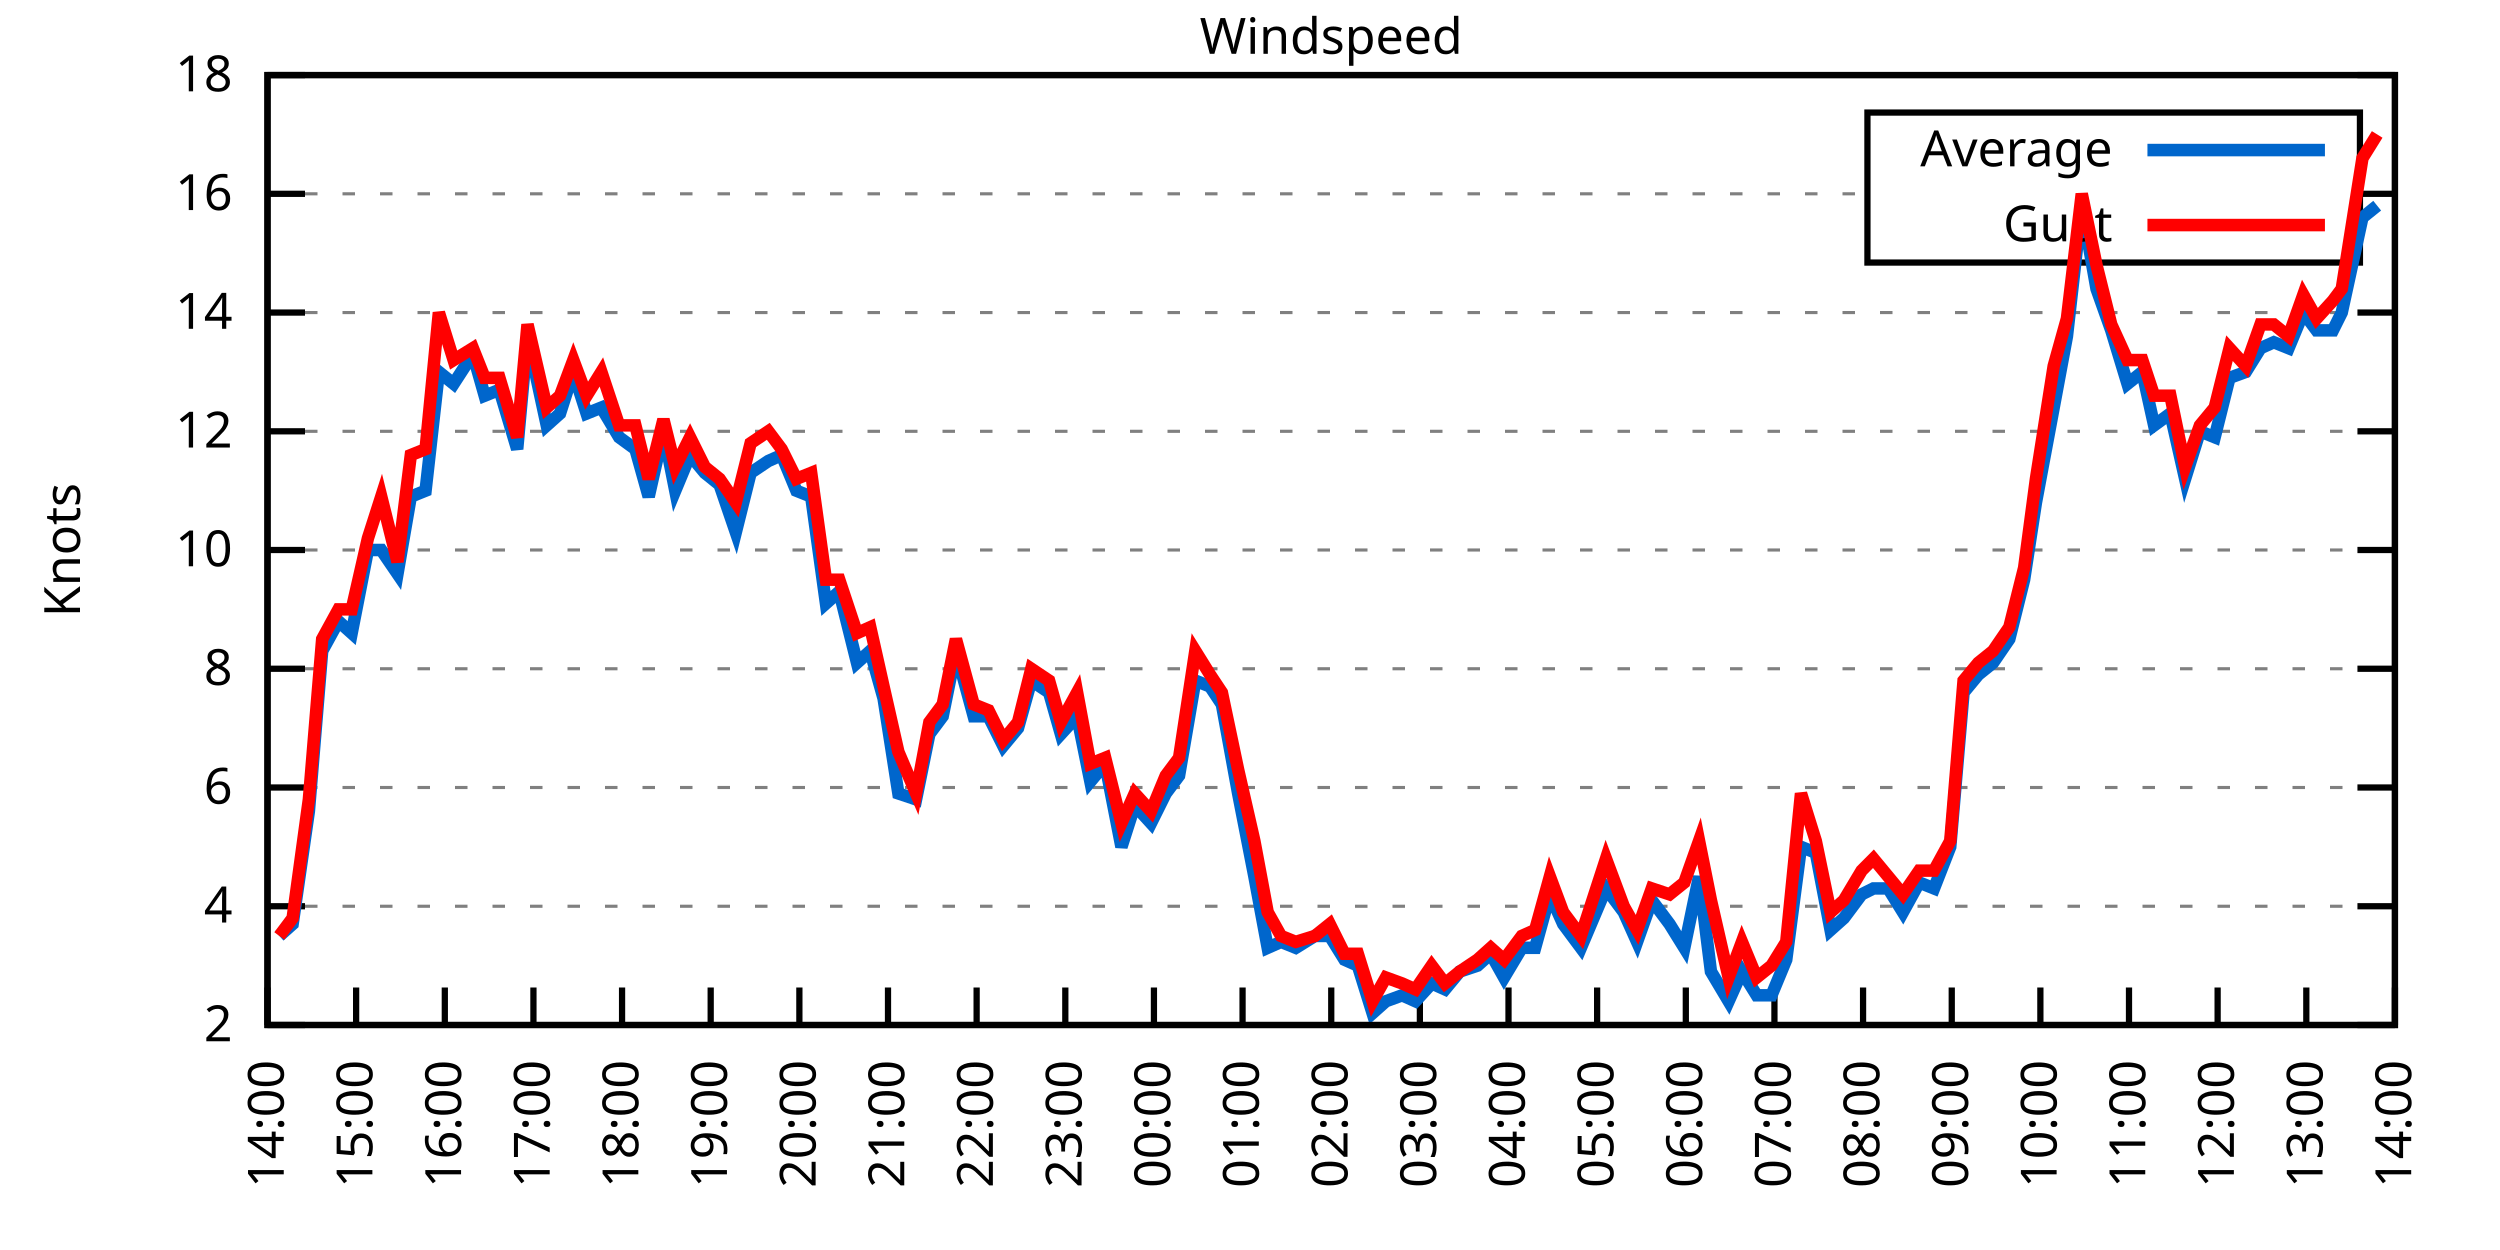
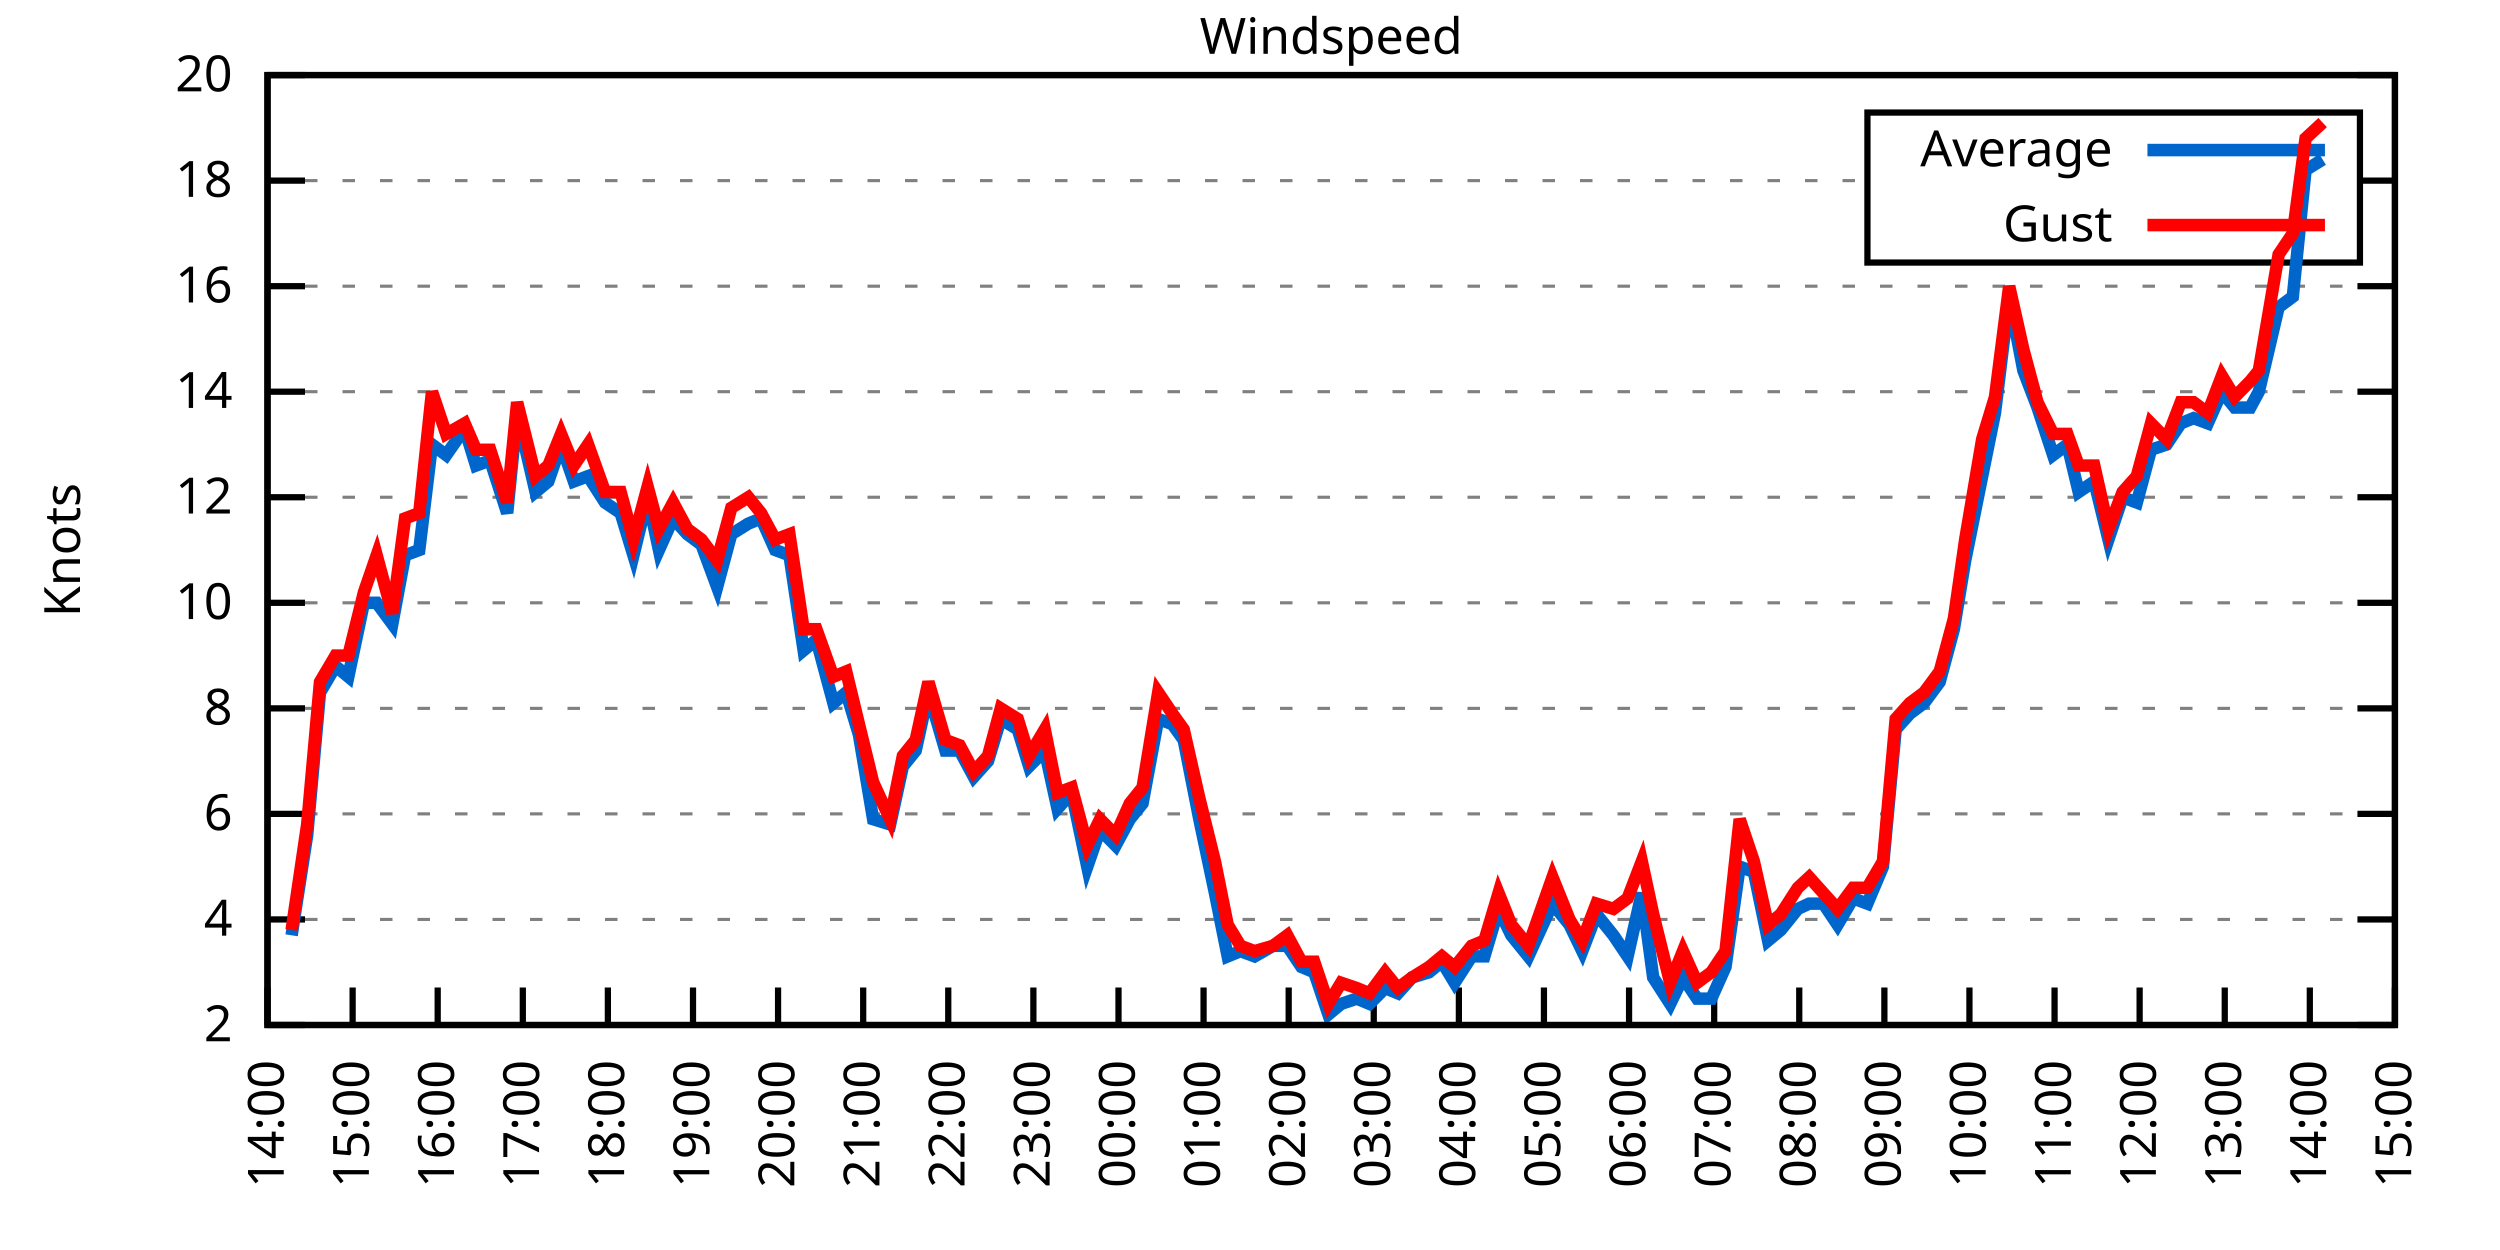
<svg xmlns="http://www.w3.org/2000/svg" xmlns:xlink="http://www.w3.org/1999/xlink" width="400" height="200" viewBox="0 0 400 200">
  <g id="gnuplot_canvas">
    <rect x="0" y="0" width="400" height="200" fill="none" />
    <defs>
      <circle id="gpDot" r="0.5" stroke-width="0.5" stroke="currentColor" />
      <path id="gpPt0" stroke-width="0.333" stroke="currentColor" d="M-1,0 h2 M0,-1 v2" />
      <path id="gpPt1" stroke-width="0.333" stroke="currentColor" d="M-1,-1 L1,1 M1,-1 L-1,1" />
      <path id="gpPt2" stroke-width="0.333" stroke="currentColor" d="M-1,0 L1,0 M0,-1 L0,1 M-1,-1 L1,1 M-1,1 L1,-1" />
      <rect id="gpPt3" stroke-width="0.333" stroke="currentColor" x="-1" y="-1" width="2" height="2" />
      <rect id="gpPt4" stroke-width="0.333" stroke="currentColor" fill="currentColor" x="-1" y="-1" width="2" height="2" />
      <circle id="gpPt5" stroke-width="0.333" stroke="currentColor" cx="0" cy="0" r="1" />
      <use xlink:href="#gpPt5" id="gpPt6" fill="currentColor" stroke="none" />
      <path id="gpPt7" stroke-width="0.333" stroke="currentColor" d="M0,-1.33 L-1.33,0.67 L1.33,0.67 z" />
      <use xlink:href="#gpPt7" id="gpPt8" fill="currentColor" stroke="none" />
      <use xlink:href="#gpPt7" id="gpPt9" stroke="currentColor" transform="rotate(180)" />
      <use xlink:href="#gpPt9" id="gpPt10" fill="currentColor" stroke="none" />
      <use xlink:href="#gpPt3" id="gpPt11" stroke="currentColor" transform="rotate(45)" />
      <use xlink:href="#gpPt11" id="gpPt12" fill="currentColor" stroke="none" />
      <path id="gpPt13" stroke-width="0.333" stroke="currentColor" d="M0,1.330 L1.265,0.411 L0.782,-1.067 L-0.782,-1.076 L-1.265,0.411 z" />
      <use xlink:href="#gpPt13" id="gpPt14" fill="currentColor" stroke="none" />
      <filter id="textbox" filterUnits="objectBoundingBox" x="0" y="0" height="1" width="1">
        <feFlood flood-color="white" flood-opacity="1" result="bgnd" />
        <feComposite in="SourceGraphic" in2="bgnd" operator="atop" />
      </filter>
      <filter id="greybox" filterUnits="objectBoundingBox" x="0" y="0" height="1" width="1">
        <feFlood flood-color="lightgrey" flood-opacity="1" result="grey" />
        <feComposite in="SourceGraphic" in2="grey" operator="atop" />
      </filter>
    </defs>
    <g fill="none" color="white" stroke="currentColor" stroke-width="1.00" stroke-linecap="butt" stroke-linejoin="miter">
</g>
    <g fill="none" color="black" stroke="currentColor" stroke-width="1.00" stroke-linecap="butt" stroke-linejoin="miter">
      <g stroke="none" shape-rendering="crispEdges">
        <polygon fill="rgb(255, 255, 255)" points="42.80,164.00 383.18,164.00 383.18,12.02 42.80,12.02 " />
      </g>
    </g>
    <g fill="none" color="black" stroke="currentColor" stroke-width="1.00" stroke-linecap="butt" stroke-linejoin="miter">
</g>
    <g fill="none" color="black" stroke="black" stroke-width="0.50" stroke-linecap="butt" stroke-linejoin="miter">
</g>
    <g fill="none" color="gray" stroke="currentColor" stroke-width="0.50" stroke-linecap="butt" stroke-linejoin="miter">
      <path stroke="gray" stroke-dasharray="2,4" class="gridline" d="M42.80,164.00 L383.19,164.00  " />
    </g>
    <g fill="none" color="gray" stroke="gray" stroke-width="1.00" stroke-linecap="butt" stroke-linejoin="miter">
</g>
    <g fill="none" color="black" stroke="currentColor" stroke-width="1.00" stroke-linecap="butt" stroke-linejoin="miter">
      <path stroke="black" d="M42.80,164.00 L48.80,164.00 M383.19,164.00 L377.19,164.00  " />
      <g transform="translate(37.20,166.60)" stroke="none" fill="black" font-family="Sans" font-size="8.00" text-anchor="end">
        <text>
          <tspan font-family="Sans"> 2</tspan>
        </text>
      </g>
    </g>
    <g fill="none" color="black" stroke="currentColor" stroke-width="1.00" stroke-linecap="butt" stroke-linejoin="miter">
</g>
    <g fill="none" color="black" stroke="black" stroke-width="0.50" stroke-linecap="butt" stroke-linejoin="miter">
</g>
    <g fill="none" color="gray" stroke="currentColor" stroke-width="0.50" stroke-linecap="butt" stroke-linejoin="miter">
-       <path stroke="gray" stroke-dasharray="2,4" class="gridline" d="M42.80,145.00 L383.19,145.00  " />
-     </g>
-     <g fill="none" color="gray" stroke="gray" stroke-width="1.00" stroke-linecap="butt" stroke-linejoin="miter">
- </g>
-     <g fill="none" color="black" stroke="currentColor" stroke-width="1.00" stroke-linecap="butt" stroke-linejoin="miter">
-       <path stroke="black" d="M42.80,145.00 L48.80,145.00 M383.19,145.00 L377.19,145.00  " />
-       <g transform="translate(37.20,147.60)" stroke="none" fill="black" font-family="Sans" font-size="8.00" text-anchor="end">
+       <path stroke="gray" stroke-dasharray="2,4" class="gridline" d="M42.80,147.11 L383.19,147.11  " />
+     </g>
+     <g fill="none" color="gray" stroke="gray" stroke-width="1.00" stroke-linecap="butt" stroke-linejoin="miter">
+ </g>
+     <g fill="none" color="black" stroke="currentColor" stroke-width="1.00" stroke-linecap="butt" stroke-linejoin="miter">
+       <path stroke="black" d="M42.80,147.11 L48.80,147.11 M383.19,147.11 L377.19,147.11  " />
+       <g transform="translate(37.20,149.71)" stroke="none" fill="black" font-family="Sans" font-size="8.00" text-anchor="end">
        <text>
          <tspan font-family="Sans"> 4</tspan>
        </text>
      </g>
    </g>
    <g fill="none" color="black" stroke="currentColor" stroke-width="1.00" stroke-linecap="butt" stroke-linejoin="miter">
</g>
    <g fill="none" color="black" stroke="black" stroke-width="0.50" stroke-linecap="butt" stroke-linejoin="miter">
</g>
    <g fill="none" color="gray" stroke="currentColor" stroke-width="0.50" stroke-linecap="butt" stroke-linejoin="miter">
-       <path stroke="gray" stroke-dasharray="2,4" class="gridline" d="M42.80,126.00 L383.19,126.00  " />
-     </g>
-     <g fill="none" color="gray" stroke="gray" stroke-width="1.00" stroke-linecap="butt" stroke-linejoin="miter">
- </g>
-     <g fill="none" color="black" stroke="currentColor" stroke-width="1.00" stroke-linecap="butt" stroke-linejoin="miter">
-       <path stroke="black" d="M42.80,126.00 L48.80,126.00 M383.19,126.00 L377.19,126.00  " />
-       <g transform="translate(37.20,128.60)" stroke="none" fill="black" font-family="Sans" font-size="8.00" text-anchor="end">
+       <path stroke="gray" stroke-dasharray="2,4" class="gridline" d="M42.80,130.22 L383.19,130.22  " />
+     </g>
+     <g fill="none" color="gray" stroke="gray" stroke-width="1.00" stroke-linecap="butt" stroke-linejoin="miter">
+ </g>
+     <g fill="none" color="black" stroke="currentColor" stroke-width="1.00" stroke-linecap="butt" stroke-linejoin="miter">
+       <path stroke="black" d="M42.80,130.22 L48.80,130.22 M383.19,130.22 L377.19,130.22  " />
+       <g transform="translate(37.20,132.82)" stroke="none" fill="black" font-family="Sans" font-size="8.00" text-anchor="end">
        <text>
          <tspan font-family="Sans"> 6</tspan>
        </text>
      </g>
    </g>
    <g fill="none" color="black" stroke="currentColor" stroke-width="1.00" stroke-linecap="butt" stroke-linejoin="miter">
</g>
    <g fill="none" color="black" stroke="black" stroke-width="0.50" stroke-linecap="butt" stroke-linejoin="miter">
</g>
    <g fill="none" color="gray" stroke="currentColor" stroke-width="0.50" stroke-linecap="butt" stroke-linejoin="miter">
-       <path stroke="gray" stroke-dasharray="2,4" class="gridline" d="M42.80,107.00 L383.19,107.00  " />
-     </g>
-     <g fill="none" color="gray" stroke="gray" stroke-width="1.00" stroke-linecap="butt" stroke-linejoin="miter">
- </g>
-     <g fill="none" color="black" stroke="currentColor" stroke-width="1.00" stroke-linecap="butt" stroke-linejoin="miter">
-       <path stroke="black" d="M42.80,107.00 L48.80,107.00 M383.19,107.00 L377.19,107.00  " />
-       <g transform="translate(37.20,109.60)" stroke="none" fill="black" font-family="Sans" font-size="8.00" text-anchor="end">
+       <path stroke="gray" stroke-dasharray="2,4" class="gridline" d="M42.80,113.34 L383.19,113.34  " />
+     </g>
+     <g fill="none" color="gray" stroke="gray" stroke-width="1.00" stroke-linecap="butt" stroke-linejoin="miter">
+ </g>
+     <g fill="none" color="black" stroke="currentColor" stroke-width="1.00" stroke-linecap="butt" stroke-linejoin="miter">
+       <path stroke="black" d="M42.80,113.34 L48.80,113.34 M383.19,113.34 L377.19,113.34  " />
+       <g transform="translate(37.20,115.94)" stroke="none" fill="black" font-family="Sans" font-size="8.00" text-anchor="end">
        <text>
          <tspan font-family="Sans"> 8</tspan>
        </text>
      </g>
    </g>
    <g fill="none" color="black" stroke="currentColor" stroke-width="1.00" stroke-linecap="butt" stroke-linejoin="miter">
</g>
    <g fill="none" color="black" stroke="black" stroke-width="0.50" stroke-linecap="butt" stroke-linejoin="miter">
</g>
    <g fill="none" color="gray" stroke="currentColor" stroke-width="0.50" stroke-linecap="butt" stroke-linejoin="miter">
-       <path stroke="gray" stroke-dasharray="2,4" class="gridline" d="M42.80,88.00 L383.19,88.00  " />
-     </g>
-     <g fill="none" color="gray" stroke="gray" stroke-width="1.00" stroke-linecap="butt" stroke-linejoin="miter">
- </g>
-     <g fill="none" color="black" stroke="currentColor" stroke-width="1.00" stroke-linecap="butt" stroke-linejoin="miter">
-       <path stroke="black" d="M42.80,88.00 L48.80,88.00 M383.19,88.00 L377.19,88.00  " />
-       <g transform="translate(37.20,90.60)" stroke="none" fill="black" font-family="Sans" font-size="8.00" text-anchor="end">
+       <path stroke="gray" stroke-dasharray="2,4" class="gridline" d="M42.80,96.45 L383.19,96.45  " />
+     </g>
+     <g fill="none" color="gray" stroke="gray" stroke-width="1.00" stroke-linecap="butt" stroke-linejoin="miter">
+ </g>
+     <g fill="none" color="black" stroke="currentColor" stroke-width="1.00" stroke-linecap="butt" stroke-linejoin="miter">
+       <path stroke="black" d="M42.80,96.45 L48.80,96.45 M383.19,96.45 L377.19,96.45  " />
+       <g transform="translate(37.20,99.05)" stroke="none" fill="black" font-family="Sans" font-size="8.00" text-anchor="end">
        <text>
          <tspan font-family="Sans"> 10</tspan>
        </text>
      </g>
    </g>
    <g fill="none" color="black" stroke="currentColor" stroke-width="1.00" stroke-linecap="butt" stroke-linejoin="miter">
</g>
    <g fill="none" color="black" stroke="black" stroke-width="0.50" stroke-linecap="butt" stroke-linejoin="miter">
</g>
    <g fill="none" color="gray" stroke="currentColor" stroke-width="0.50" stroke-linecap="butt" stroke-linejoin="miter">
-       <path stroke="gray" stroke-dasharray="2,4" class="gridline" d="M42.80,69.01 L383.19,69.01  " />
-     </g>
-     <g fill="none" color="gray" stroke="gray" stroke-width="1.00" stroke-linecap="butt" stroke-linejoin="miter">
- </g>
-     <g fill="none" color="black" stroke="currentColor" stroke-width="1.00" stroke-linecap="butt" stroke-linejoin="miter">
-       <path stroke="black" d="M42.80,69.01 L48.80,69.01 M383.19,69.01 L377.19,69.01  " />
-       <g transform="translate(37.20,71.61)" stroke="none" fill="black" font-family="Sans" font-size="8.00" text-anchor="end">
+       <path stroke="gray" stroke-dasharray="2,4" class="gridline" d="M42.80,79.56 L383.19,79.56  " />
+     </g>
+     <g fill="none" color="gray" stroke="gray" stroke-width="1.00" stroke-linecap="butt" stroke-linejoin="miter">
+ </g>
+     <g fill="none" color="black" stroke="currentColor" stroke-width="1.00" stroke-linecap="butt" stroke-linejoin="miter">
+       <path stroke="black" d="M42.80,79.56 L48.80,79.56 M383.19,79.56 L377.19,79.56  " />
+       <g transform="translate(37.20,82.16)" stroke="none" fill="black" font-family="Sans" font-size="8.00" text-anchor="end">
        <text>
          <tspan font-family="Sans"> 12</tspan>
        </text>
      </g>
    </g>
    <g fill="none" color="black" stroke="currentColor" stroke-width="1.00" stroke-linecap="butt" stroke-linejoin="miter">
</g>
    <g fill="none" color="black" stroke="black" stroke-width="0.50" stroke-linecap="butt" stroke-linejoin="miter">
</g>
    <g fill="none" color="gray" stroke="currentColor" stroke-width="0.50" stroke-linecap="butt" stroke-linejoin="miter">
-       <path stroke="gray" stroke-dasharray="2,4" class="gridline" d="M42.80,50.01 L383.19,50.01  " />
-     </g>
-     <g fill="none" color="gray" stroke="gray" stroke-width="1.00" stroke-linecap="butt" stroke-linejoin="miter">
- </g>
-     <g fill="none" color="black" stroke="currentColor" stroke-width="1.00" stroke-linecap="butt" stroke-linejoin="miter">
-       <path stroke="black" d="M42.80,50.01 L48.80,50.01 M383.19,50.01 L377.19,50.01  " />
-       <g transform="translate(37.20,52.61)" stroke="none" fill="black" font-family="Sans" font-size="8.00" text-anchor="end">
+       <path stroke="gray" stroke-dasharray="2,4" class="gridline" d="M42.80,62.67 L383.19,62.67  " />
+     </g>
+     <g fill="none" color="gray" stroke="gray" stroke-width="1.00" stroke-linecap="butt" stroke-linejoin="miter">
+ </g>
+     <g fill="none" color="black" stroke="currentColor" stroke-width="1.00" stroke-linecap="butt" stroke-linejoin="miter">
+       <path stroke="black" d="M42.80,62.67 L48.80,62.67 M383.19,62.67 L377.19,62.67  " />
+       <g transform="translate(37.20,65.27)" stroke="none" fill="black" font-family="Sans" font-size="8.00" text-anchor="end">
        <text>
          <tspan font-family="Sans"> 14</tspan>
        </text>
      </g>
    </g>
    <g fill="none" color="black" stroke="currentColor" stroke-width="1.00" stroke-linecap="butt" stroke-linejoin="miter">
</g>
    <g fill="none" color="black" stroke="black" stroke-width="0.50" stroke-linecap="butt" stroke-linejoin="miter">
</g>
    <g fill="none" color="gray" stroke="currentColor" stroke-width="0.50" stroke-linecap="butt" stroke-linejoin="miter">
-       <path stroke="gray" stroke-dasharray="2,4" class="gridline" d="M42.80,31.01 L298.79,31.01 M377.59,31.01 L383.19,31.01  " />
-     </g>
-     <g fill="none" color="gray" stroke="gray" stroke-width="1.00" stroke-linecap="butt" stroke-linejoin="miter">
- </g>
-     <g fill="none" color="black" stroke="currentColor" stroke-width="1.00" stroke-linecap="butt" stroke-linejoin="miter">
-       <path stroke="black" d="M42.80,31.01 L48.80,31.01 M383.19,31.01 L377.19,31.01  " />
-       <g transform="translate(37.20,33.61)" stroke="none" fill="black" font-family="Sans" font-size="8.00" text-anchor="end">
+       <path stroke="gray" stroke-dasharray="2,4" class="gridline" d="M42.80,45.79 L383.19,45.79  " />
+     </g>
+     <g fill="none" color="gray" stroke="gray" stroke-width="1.00" stroke-linecap="butt" stroke-linejoin="miter">
+ </g>
+     <g fill="none" color="black" stroke="currentColor" stroke-width="1.00" stroke-linecap="butt" stroke-linejoin="miter">
+       <path stroke="black" d="M42.80,45.79 L48.80,45.79 M383.19,45.79 L377.19,45.79  " />
+       <g transform="translate(37.20,48.39)" stroke="none" fill="black" font-family="Sans" font-size="8.00" text-anchor="end">
        <text>
          <tspan font-family="Sans"> 16</tspan>
+         </text>
+       </g>
+     </g>
+     <g fill="none" color="black" stroke="currentColor" stroke-width="1.00" stroke-linecap="butt" stroke-linejoin="miter">
+ </g>
+     <g fill="none" color="black" stroke="black" stroke-width="0.50" stroke-linecap="butt" stroke-linejoin="miter">
+ </g>
+     <g fill="none" color="gray" stroke="currentColor" stroke-width="0.50" stroke-linecap="butt" stroke-linejoin="miter">
+       <path stroke="gray" stroke-dasharray="2,4" class="gridline" d="M42.80,28.90 L298.79,28.90 M377.59,28.90 L383.19,28.90  " />
+     </g>
+     <g fill="none" color="gray" stroke="gray" stroke-width="1.00" stroke-linecap="butt" stroke-linejoin="miter">
+ </g>
+     <g fill="none" color="black" stroke="currentColor" stroke-width="1.00" stroke-linecap="butt" stroke-linejoin="miter">
+       <path stroke="black" d="M42.80,28.90 L48.80,28.90 M383.19,28.90 L377.19,28.90  " />
+       <g transform="translate(37.20,31.50)" stroke="none" fill="black" font-family="Sans" font-size="8.00" text-anchor="end">
+         <text>
+           <tspan font-family="Sans"> 18</tspan>
        </text>
      </g>
    </g>
    <g fill="none" color="black" stroke="currentColor" stroke-width="1.00" stroke-linecap="butt" stroke-linejoin="miter">
</g>
    <g fill="none" color="black" stroke="black" stroke-width="0.50" stroke-linecap="butt" stroke-linejoin="miter">
</g>
    <g fill="none" color="gray" stroke="currentColor" stroke-width="0.50" stroke-linecap="butt" stroke-linejoin="miter">
      <path stroke="gray" stroke-dasharray="2,4" class="gridline" d="M42.80,12.01 L383.19,12.01  " />
    </g>
    <g fill="none" color="gray" stroke="gray" stroke-width="1.00" stroke-linecap="butt" stroke-linejoin="miter">
</g>
    <g fill="none" color="black" stroke="currentColor" stroke-width="1.00" stroke-linecap="butt" stroke-linejoin="miter">
      <path stroke="black" d="M42.80,12.01 L48.80,12.01 M383.19,12.01 L377.19,12.01  " />
      <g transform="translate(37.20,14.61)" stroke="none" fill="black" font-family="Sans" font-size="8.00" text-anchor="end">
        <text>
-           <tspan font-family="Sans"> 18</tspan>
+           <tspan font-family="Sans"> 20</tspan>
        </text>
      </g>
    </g>
    <g fill="none" color="black" stroke="currentColor" stroke-width="1.00" stroke-linecap="butt" stroke-linejoin="miter">
      <path stroke="black" d="M42.80,164.00 L42.80,158.00  " />
      <g transform="translate(45.40,169.60) rotate(270.00)" stroke="none" fill="black" font-family="Sans" font-size="8.00" text-anchor="end">
        <text>
          <tspan font-family="Sans">14:00</tspan>
        </text>
      </g>
    </g>
    <g fill="none" color="black" stroke="currentColor" stroke-width="1.00" stroke-linecap="butt" stroke-linejoin="miter">
-       <path stroke="black" d="M56.98,164.00 L56.98,158.00  " />
-       <g transform="translate(59.58,169.60) rotate(270.00)" stroke="none" fill="black" font-family="Sans" font-size="8.00" text-anchor="end">
+       <path stroke="black" d="M56.42,164.00 L56.42,158.00  " />
+       <g transform="translate(59.02,169.60) rotate(270.00)" stroke="none" fill="black" font-family="Sans" font-size="8.00" text-anchor="end">
        <text>
          <tspan font-family="Sans">15:00</tspan>
        </text>
      </g>
    </g>
    <g fill="none" color="black" stroke="currentColor" stroke-width="1.00" stroke-linecap="butt" stroke-linejoin="miter">
-       <path stroke="black" d="M71.17,164.00 L71.17,158.00  " />
-       <g transform="translate(73.77,169.60) rotate(270.00)" stroke="none" fill="black" font-family="Sans" font-size="8.00" text-anchor="end">
+       <path stroke="black" d="M70.03,164.00 L70.03,158.00  " />
+       <g transform="translate(72.63,169.60) rotate(270.00)" stroke="none" fill="black" font-family="Sans" font-size="8.00" text-anchor="end">
        <text>
          <tspan font-family="Sans">16:00</tspan>
        </text>
      </g>
    </g>
    <g fill="none" color="black" stroke="currentColor" stroke-width="1.00" stroke-linecap="butt" stroke-linejoin="miter">
-       <path stroke="black" d="M85.35,164.00 L85.35,158.00  " />
-       <g transform="translate(87.95,169.60) rotate(270.00)" stroke="none" fill="black" font-family="Sans" font-size="8.00" text-anchor="end">
+       <path stroke="black" d="M83.65,164.00 L83.65,158.00  " />
+       <g transform="translate(86.25,169.60) rotate(270.00)" stroke="none" fill="black" font-family="Sans" font-size="8.00" text-anchor="end">
        <text>
          <tspan font-family="Sans">17:00</tspan>
        </text>
      </g>
    </g>
    <g fill="none" color="black" stroke="currentColor" stroke-width="1.00" stroke-linecap="butt" stroke-linejoin="miter">
-       <path stroke="black" d="M99.53,164.00 L99.53,158.00  " />
-       <g transform="translate(102.13,169.60) rotate(270.00)" stroke="none" fill="black" font-family="Sans" font-size="8.00" text-anchor="end">
+       <path stroke="black" d="M97.26,164.00 L97.26,158.00  " />
+       <g transform="translate(99.86,169.60) rotate(270.00)" stroke="none" fill="black" font-family="Sans" font-size="8.00" text-anchor="end">
        <text>
          <tspan font-family="Sans">18:00</tspan>
        </text>
      </g>
    </g>
    <g fill="none" color="black" stroke="currentColor" stroke-width="1.00" stroke-linecap="butt" stroke-linejoin="miter">
-       <path stroke="black" d="M113.71,164.00 L113.71,158.00  " />
-       <g transform="translate(116.31,169.60) rotate(270.00)" stroke="none" fill="black" font-family="Sans" font-size="8.00" text-anchor="end">
+       <path stroke="black" d="M110.88,164.00 L110.88,158.00  " />
+       <g transform="translate(113.48,169.60) rotate(270.00)" stroke="none" fill="black" font-family="Sans" font-size="8.00" text-anchor="end">
        <text>
          <tspan font-family="Sans">19:00</tspan>
        </text>
      </g>
    </g>
    <g fill="none" color="black" stroke="currentColor" stroke-width="1.00" stroke-linecap="butt" stroke-linejoin="miter">
-       <path stroke="black" d="M127.90,164.00 L127.90,158.00  " />
-       <g transform="translate(130.50,169.60) rotate(270.00)" stroke="none" fill="black" font-family="Sans" font-size="8.00" text-anchor="end">
+       <path stroke="black" d="M124.49,164.00 L124.49,158.00  " />
+       <g transform="translate(127.09,169.60) rotate(270.00)" stroke="none" fill="black" font-family="Sans" font-size="8.00" text-anchor="end">
        <text>
          <tspan font-family="Sans">20:00</tspan>
        </text>
      </g>
    </g>
    <g fill="none" color="black" stroke="currentColor" stroke-width="1.00" stroke-linecap="butt" stroke-linejoin="miter">
-       <path stroke="black" d="M142.08,164.00 L142.08,158.00  " />
-       <g transform="translate(144.68,169.60) rotate(270.00)" stroke="none" fill="black" font-family="Sans" font-size="8.00" text-anchor="end">
+       <path stroke="black" d="M138.11,164.00 L138.11,158.00  " />
+       <g transform="translate(140.71,169.60) rotate(270.00)" stroke="none" fill="black" font-family="Sans" font-size="8.00" text-anchor="end">
        <text>
          <tspan font-family="Sans">21:00</tspan>
        </text>
      </g>
    </g>
    <g fill="none" color="black" stroke="currentColor" stroke-width="1.00" stroke-linecap="butt" stroke-linejoin="miter">
-       <path stroke="black" d="M156.26,164.00 L156.26,158.00  " />
-       <g transform="translate(158.86,169.60) rotate(270.00)" stroke="none" fill="black" font-family="Sans" font-size="8.00" text-anchor="end">
+       <path stroke="black" d="M151.72,164.00 L151.72,158.00  " />
+       <g transform="translate(154.32,169.60) rotate(270.00)" stroke="none" fill="black" font-family="Sans" font-size="8.00" text-anchor="end">
        <text>
          <tspan font-family="Sans">22:00</tspan>
        </text>
      </g>
    </g>
    <g fill="none" color="black" stroke="currentColor" stroke-width="1.00" stroke-linecap="butt" stroke-linejoin="miter">
-       <path stroke="black" d="M170.45,164.00 L170.45,158.00  " />
-       <g transform="translate(173.05,169.60) rotate(270.00)" stroke="none" fill="black" font-family="Sans" font-size="8.00" text-anchor="end">
+       <path stroke="black" d="M165.34,164.00 L165.34,158.00  " />
+       <g transform="translate(167.94,169.60) rotate(270.00)" stroke="none" fill="black" font-family="Sans" font-size="8.00" text-anchor="end">
        <text>
          <tspan font-family="Sans">23:00</tspan>
        </text>
      </g>
    </g>
    <g fill="none" color="black" stroke="currentColor" stroke-width="1.00" stroke-linecap="butt" stroke-linejoin="miter">
-       <path stroke="black" d="M184.63,164.00 L184.63,158.00  " />
-       <g transform="translate(187.23,169.60) rotate(270.00)" stroke="none" fill="black" font-family="Sans" font-size="8.00" text-anchor="end">
+       <path stroke="black" d="M178.96,164.00 L178.96,158.00  " />
+       <g transform="translate(181.56,169.60) rotate(270.00)" stroke="none" fill="black" font-family="Sans" font-size="8.00" text-anchor="end">
        <text>
          <tspan font-family="Sans">00:00</tspan>
        </text>
      </g>
    </g>
    <g fill="none" color="black" stroke="currentColor" stroke-width="1.00" stroke-linecap="butt" stroke-linejoin="miter">
-       <path stroke="black" d="M198.81,164.00 L198.81,158.00  " />
-       <g transform="translate(201.41,169.60) rotate(270.00)" stroke="none" fill="black" font-family="Sans" font-size="8.00" text-anchor="end">
+       <path stroke="black" d="M192.57,164.00 L192.57,158.00  " />
+       <g transform="translate(195.17,169.60) rotate(270.00)" stroke="none" fill="black" font-family="Sans" font-size="8.00" text-anchor="end">
        <text>
          <tspan font-family="Sans">01:00</tspan>
        </text>
      </g>
    </g>
    <g fill="none" color="black" stroke="currentColor" stroke-width="1.00" stroke-linecap="butt" stroke-linejoin="miter">
-       <path stroke="black" d="M213.00,164.00 L213.00,158.00  " />
-       <g transform="translate(215.60,169.60) rotate(270.00)" stroke="none" fill="black" font-family="Sans" font-size="8.00" text-anchor="end">
+       <path stroke="black" d="M206.19,164.00 L206.19,158.00  " />
+       <g transform="translate(208.79,169.60) rotate(270.00)" stroke="none" fill="black" font-family="Sans" font-size="8.00" text-anchor="end">
        <text>
          <tspan font-family="Sans">02:00</tspan>
        </text>
      </g>
    </g>
    <g fill="none" color="black" stroke="currentColor" stroke-width="1.00" stroke-linecap="butt" stroke-linejoin="miter">
-       <path stroke="black" d="M227.18,164.00 L227.18,158.00  " />
-       <g transform="translate(229.78,169.60) rotate(270.00)" stroke="none" fill="black" font-family="Sans" font-size="8.00" text-anchor="end">
+       <path stroke="black" d="M219.80,164.00 L219.80,158.00  " />
+       <g transform="translate(222.40,169.60) rotate(270.00)" stroke="none" fill="black" font-family="Sans" font-size="8.00" text-anchor="end">
        <text>
          <tspan font-family="Sans">03:00</tspan>
        </text>
      </g>
    </g>
    <g fill="none" color="black" stroke="currentColor" stroke-width="1.00" stroke-linecap="butt" stroke-linejoin="miter">
-       <path stroke="black" d="M241.36,164.00 L241.36,158.00  " />
-       <g transform="translate(243.96,169.60) rotate(270.00)" stroke="none" fill="black" font-family="Sans" font-size="8.00" text-anchor="end">
+       <path stroke="black" d="M233.42,164.00 L233.42,158.00  " />
+       <g transform="translate(236.02,169.60) rotate(270.00)" stroke="none" fill="black" font-family="Sans" font-size="8.00" text-anchor="end">
        <text>
          <tspan font-family="Sans">04:00</tspan>
        </text>
      </g>
    </g>
    <g fill="none" color="black" stroke="currentColor" stroke-width="1.00" stroke-linecap="butt" stroke-linejoin="miter">
-       <path stroke="black" d="M255.54,164.00 L255.54,158.00  " />
-       <g transform="translate(258.14,169.60) rotate(270.00)" stroke="none" fill="black" font-family="Sans" font-size="8.00" text-anchor="end">
+       <path stroke="black" d="M247.03,164.00 L247.03,158.00  " />
+       <g transform="translate(249.63,169.60) rotate(270.00)" stroke="none" fill="black" font-family="Sans" font-size="8.00" text-anchor="end">
        <text>
          <tspan font-family="Sans">05:00</tspan>
        </text>
      </g>
    </g>
    <g fill="none" color="black" stroke="currentColor" stroke-width="1.00" stroke-linecap="butt" stroke-linejoin="miter">
-       <path stroke="black" d="M269.73,164.00 L269.73,158.00  " />
-       <g transform="translate(272.33,169.60) rotate(270.00)" stroke="none" fill="black" font-family="Sans" font-size="8.00" text-anchor="end">
+       <path stroke="black" d="M260.65,164.00 L260.65,158.00  " />
+       <g transform="translate(263.25,169.60) rotate(270.00)" stroke="none" fill="black" font-family="Sans" font-size="8.00" text-anchor="end">
        <text>
          <tspan font-family="Sans">06:00</tspan>
        </text>
      </g>
    </g>
    <g fill="none" color="black" stroke="currentColor" stroke-width="1.00" stroke-linecap="butt" stroke-linejoin="miter">
-       <path stroke="black" d="M283.91,164.00 L283.91,158.00  " />
-       <g transform="translate(286.51,169.60) rotate(270.00)" stroke="none" fill="black" font-family="Sans" font-size="8.00" text-anchor="end">
+       <path stroke="black" d="M274.27,164.00 L274.27,158.00  " />
+       <g transform="translate(276.87,169.60) rotate(270.00)" stroke="none" fill="black" font-family="Sans" font-size="8.00" text-anchor="end">
        <text>
          <tspan font-family="Sans">07:00</tspan>
        </text>
      </g>
    </g>
    <g fill="none" color="black" stroke="currentColor" stroke-width="1.00" stroke-linecap="butt" stroke-linejoin="miter">
-       <path stroke="black" d="M298.09,164.00 L298.09,158.00  " />
-       <g transform="translate(300.69,169.60) rotate(270.00)" stroke="none" fill="black" font-family="Sans" font-size="8.00" text-anchor="end">
+       <path stroke="black" d="M287.88,164.00 L287.88,158.00  " />
+       <g transform="translate(290.48,169.60) rotate(270.00)" stroke="none" fill="black" font-family="Sans" font-size="8.00" text-anchor="end">
        <text>
          <tspan font-family="Sans">08:00</tspan>
        </text>
      </g>
    </g>
    <g fill="none" color="black" stroke="currentColor" stroke-width="1.00" stroke-linecap="butt" stroke-linejoin="miter">
-       <path stroke="black" d="M312.28,164.00 L312.28,158.00  " />
-       <g transform="translate(314.88,169.60) rotate(270.00)" stroke="none" fill="black" font-family="Sans" font-size="8.00" text-anchor="end">
+       <path stroke="black" d="M301.50,164.00 L301.50,158.00  " />
+       <g transform="translate(304.10,169.60) rotate(270.00)" stroke="none" fill="black" font-family="Sans" font-size="8.00" text-anchor="end">
        <text>
          <tspan font-family="Sans">09:00</tspan>
        </text>
      </g>
    </g>
    <g fill="none" color="black" stroke="currentColor" stroke-width="1.00" stroke-linecap="butt" stroke-linejoin="miter">
-       <path stroke="black" d="M326.46,164.00 L326.46,158.00  " />
-       <g transform="translate(329.06,169.60) rotate(270.00)" stroke="none" fill="black" font-family="Sans" font-size="8.00" text-anchor="end">
+       <path stroke="black" d="M315.11,164.00 L315.11,158.00  " />
+       <g transform="translate(317.71,169.60) rotate(270.00)" stroke="none" fill="black" font-family="Sans" font-size="8.00" text-anchor="end">
        <text>
          <tspan font-family="Sans">10:00</tspan>
        </text>
      </g>
    </g>
    <g fill="none" color="black" stroke="currentColor" stroke-width="1.00" stroke-linecap="butt" stroke-linejoin="miter">
-       <path stroke="black" d="M340.64,164.00 L340.64,158.00  " />
-       <g transform="translate(343.24,169.60) rotate(270.00)" stroke="none" fill="black" font-family="Sans" font-size="8.00" text-anchor="end">
+       <path stroke="black" d="M328.73,164.00 L328.73,158.00  " />
+       <g transform="translate(331.33,169.60) rotate(270.00)" stroke="none" fill="black" font-family="Sans" font-size="8.00" text-anchor="end">
        <text>
          <tspan font-family="Sans">11:00</tspan>
        </text>
      </g>
    </g>
    <g fill="none" color="black" stroke="currentColor" stroke-width="1.00" stroke-linecap="butt" stroke-linejoin="miter">
-       <path stroke="black" d="M354.82,164.00 L354.82,158.00  " />
-       <g transform="translate(357.42,169.60) rotate(270.00)" stroke="none" fill="black" font-family="Sans" font-size="8.00" text-anchor="end">
+       <path stroke="black" d="M342.34,164.00 L342.34,158.00  " />
+       <g transform="translate(344.94,169.60) rotate(270.00)" stroke="none" fill="black" font-family="Sans" font-size="8.00" text-anchor="end">
        <text>
          <tspan font-family="Sans">12:00</tspan>
        </text>
      </g>
    </g>
    <g fill="none" color="black" stroke="currentColor" stroke-width="1.00" stroke-linecap="butt" stroke-linejoin="miter">
-       <path stroke="black" d="M369.01,164.00 L369.01,158.00  " />
-       <g transform="translate(371.61,169.60) rotate(270.00)" stroke="none" fill="black" font-family="Sans" font-size="8.00" text-anchor="end">
+       <path stroke="black" d="M355.96,164.00 L355.96,158.00  " />
+       <g transform="translate(358.56,169.60) rotate(270.00)" stroke="none" fill="black" font-family="Sans" font-size="8.00" text-anchor="end">
        <text>
          <tspan font-family="Sans">13:00</tspan>
+         </text>
+       </g>
+     </g>
+     <g fill="none" color="black" stroke="currentColor" stroke-width="1.00" stroke-linecap="butt" stroke-linejoin="miter">
+       <path stroke="black" d="M369.57,164.00 L369.57,158.00  " />
+       <g transform="translate(372.17,169.60) rotate(270.00)" stroke="none" fill="black" font-family="Sans" font-size="8.00" text-anchor="end">
+         <text>
+           <tspan font-family="Sans">14:00</tspan>
        </text>
      </g>
    </g>
    <g fill="none" color="black" stroke="currentColor" stroke-width="1.00" stroke-linecap="butt" stroke-linejoin="miter">
      <path stroke="black" d="M383.19,164.00 L383.19,158.00  " />
      <g transform="translate(385.79,169.60) rotate(270.00)" stroke="none" fill="black" font-family="Sans" font-size="8.00" text-anchor="end">
        <text>
-           <tspan font-family="Sans">14:00</tspan>
+           <tspan font-family="Sans">15:00</tspan>
        </text>
      </g>
    </g>
    <g fill="none" color="black" stroke="currentColor" stroke-width="1.00" stroke-linecap="butt" stroke-linejoin="miter">
</g>
    <g fill="none" color="black" stroke="currentColor" stroke-width="1.00" stroke-linecap="butt" stroke-linejoin="miter">
      <path stroke="black" d="M42.80,12.01 L42.80,164.00 L383.19,164.00 L383.19,12.01 L42.80,12.01 Z  " />
    </g>
    <g fill="none" color="black" stroke="currentColor" stroke-width="1.00" stroke-linecap="butt" stroke-linejoin="miter">
</g>
    <g fill="none" color="black" stroke="currentColor" stroke-width="1.00" stroke-linecap="butt" stroke-linejoin="miter">
      <path stroke="black" d="M298.79,42.01 L298.79,18.01 L377.59,18.01 L377.59,42.01 L298.79,42.01 Z  " />
    </g>
    <g id="Windspeed_plot_1">
      <g fill="none" color="white" stroke="black" stroke-width="2.00" stroke-linecap="butt" stroke-linejoin="miter">
</g>
      <g fill="none" color="black" stroke="currentColor" stroke-width="2.00" stroke-linecap="butt" stroke-linejoin="miter">
        <g transform="translate(337.99,26.61)" stroke="none" fill="black" font-family="Sans" font-size="8.00" text-anchor="end">
          <text>
            <tspan font-family="Sans">Average</tspan>
          </text>
        </g>
      </g>
      <g fill="none" color="black" stroke="currentColor" stroke-width="2.00" stroke-linecap="butt" stroke-linejoin="miter">
-         <path stroke="rgb(  0, 102, 204)" d="M343.59,24.01 L371.99,24.01 M44.69,149.75 L46.82,147.85 L49.42,129.80 L51.55,104.15 L54.15,99.40 L56.27,101.30   L58.87,88.00 L61.00,88.00 L63.60,91.80 L65.73,79.46 L68.09,78.51 L70.22,59.51 L72.58,61.41 L75.66,56.66   L77.55,63.31 L79.91,62.36 L82.75,71.86 L84.40,53.81 L87.48,68.06 L89.60,66.16 L91.73,59.51 L93.86,66.16   L96.22,65.21 L99.06,69.96 L101.66,71.86 L103.79,79.46 L106.15,69.01 L108.04,78.51 L110.41,72.81 L112.77,75.66   L115.13,77.56 L117.73,85.16 L120.10,75.66 L122.93,73.76 L125.06,72.81 L127.42,78.51 L129.79,79.46 L132.15,96.55   L134.28,94.65 L137.12,106.05 L139.24,104.15 L141.37,111.75 L143.74,126.95 L146.57,127.90 L148.70,117.45 L150.83,114.60   L152.95,104.15 L155.79,114.60 L158.15,114.60 L160.52,119.35 L162.88,116.50 L165.01,108.90 L167.85,110.80 L169.74,117.45   L172.34,114.60 L174.46,125.05 L176.83,122.20 L179.43,135.50 L181.56,128.85 L184.16,131.70 L186.52,126.95 L188.65,124.10   L191.25,108.90 L193.61,109.85 L195.50,112.70 L198.10,126.95 L200.70,140.25 L202.83,151.65 L204.96,150.70 L207.32,151.65   L210.39,149.75 L212.76,149.75 L215.12,153.55 L217.25,154.50 L219.61,162.10 L221.74,160.20 L224.34,159.25 L226.47,160.20   L229.07,157.35 L231.20,158.30 L233.56,155.45 L236.40,154.50 L238.52,152.60 L240.65,156.40 L243.49,151.65 L245.62,151.65   L247.98,143.10 L250.11,147.85 L252.94,151.65 L256.96,142.15 L259.80,145.95 L261.93,150.70 L264.29,144.05 L267.13,147.85   L269.49,151.65 L271.85,140.25 L273.75,155.45 L276.58,160.20 L278.71,155.45 L281.07,159.25 L283.44,159.25 L285.80,153.55   L288.16,135.50 L290.53,136.45 L292.89,148.80 L295.02,146.90 L297.86,143.10 L299.75,142.15 L302.11,142.15 L304.47,145.95   L307.08,141.20 L309.44,142.15 L312.04,135.50 L314.17,110.80 L316.53,107.95 L318.89,106.05 L321.49,102.25 L323.86,92.75   L325.75,80.41 L328.59,65.21 L330.71,53.81 L333.08,32.91 L335.44,46.21 L337.80,52.86 L340.40,61.41 L342.77,59.51   L344.66,68.06 L347.26,66.16 L349.62,76.61 L351.99,69.01 L354.35,69.96 L356.72,60.46 L359.32,59.51 L361.68,55.71   L363.81,54.76 L366.17,55.71 L368.53,50.01 L370.66,52.86 L373.26,52.86 L374.68,50.01 L377.99,34.81 L380.35,32.91    " />
+         <path stroke="rgb(  0, 102, 204)" d="M343.59,24.01 L371.99,24.01 M46.66,149.65 L49.15,133.60 L51.20,110.80 L53.69,106.58 L55.73,108.27 L58.23,96.45   L60.27,96.45 L62.77,99.83 L64.81,88.85 L67.08,88.00 L69.12,71.12 L71.39,72.81 L74.34,68.58 L76.16,74.49   L78.43,73.65 L81.15,82.09 L82.74,66.05 L85.69,78.72 L87.73,77.03 L89.77,71.12 L91.82,77.03 L94.09,76.18   L96.81,80.41 L99.30,82.09 L101.35,88.85 L103.62,79.56 L105.43,88.00 L107.70,82.94 L109.97,85.47 L112.24,87.16   L114.74,93.92 L117.01,85.47 L119.73,83.78 L121.77,82.94 L124.04,88.00 L126.31,88.85 L128.58,104.05 L130.62,102.36   L133.34,112.49 L135.39,110.80 L137.43,117.56 L139.70,131.07 L142.42,131.91 L144.46,122.62 L146.51,120.09 L148.55,110.80   L151.27,120.09 L153.54,120.09 L155.81,124.31 L158.08,121.78 L160.12,115.03 L162.84,116.71 L164.66,122.62 L167.16,120.09   L169.20,129.38 L171.47,126.85 L173.96,138.67 L176.01,132.76 L178.50,135.29 L180.77,131.07 L182.81,128.54 L185.31,115.03   L187.58,115.87 L189.39,118.40 L191.89,131.07 L194.39,142.89 L196.43,153.02 L198.47,152.18 L200.74,153.02 L203.69,151.33   L205.96,151.33 L208.23,154.71 L210.27,155.56 L212.54,162.31 L214.58,160.62 L217.08,159.78 L219.12,160.62 L221.62,158.09   L223.66,158.93 L225.93,156.40 L228.65,155.56 L230.70,153.87 L232.74,157.24 L235.46,153.02 L237.50,153.02 L239.77,145.42   L241.81,149.65 L244.54,153.02 L248.40,144.58 L251.12,147.96 L253.16,152.18 L255.43,146.27 L258.15,149.65 L260.42,153.02   L262.69,142.89 L264.51,156.40 L267.23,160.62 L269.27,156.40 L271.54,159.78 L273.81,159.78 L276.08,154.71 L278.35,138.67   L280.62,139.51 L282.89,150.49 L284.93,148.80 L287.65,145.42 L289.47,144.58 L291.74,144.58 L294.01,147.96 L296.50,143.73   L298.77,144.58 L301.27,138.67 L303.31,116.71 L305.58,114.18 L307.85,112.49 L310.35,109.11 L312.62,100.67 L314.43,89.69   L317.15,76.18 L319.20,66.05 L321.47,47.47 L323.74,59.30 L326.00,65.21 L328.50,72.81 L330.77,71.12 L332.59,78.72   L335.08,77.03 L337.35,86.32 L339.62,79.56 L341.89,80.41 L344.16,71.96 L346.65,71.12 L348.92,67.74 L350.97,66.90   L353.24,67.74 L355.50,62.67 L357.55,65.21 L360.04,65.21 L361.41,62.67 L364.58,49.16 L366.85,47.47 L368.89,27.21   L371.62,25.52  " />
      </g>
    </g>
    <g id="Windspeed_plot_2">
      <g fill="none" color="black" stroke="currentColor" stroke-width="2.00" stroke-linecap="butt" stroke-linejoin="miter">
        <g transform="translate(337.99,38.61)" stroke="none" fill="black" font-family="Sans" font-size="8.00" text-anchor="end">
          <text>
            <tspan font-family="Sans">Gust</tspan>
          </text>
        </g>
      </g>
      <g fill="none" color="black" stroke="currentColor" stroke-width="2.00" stroke-linecap="butt" stroke-linejoin="miter">
-         <path stroke="rgb(255,   0,   0)" d="M343.59,36.01 L371.99,36.01 M44.69,149.75 L46.82,146.90 L49.42,127.90 L51.55,102.25 L54.15,97.50 L56.27,97.50   L58.87,86.11 L61.00,79.46 L63.60,89.90 L65.73,72.81 L68.09,71.86 L70.22,50.01 L72.58,57.61 L75.66,55.71   L77.55,60.46 L79.91,60.46 L82.75,69.96 L84.40,51.91 L87.48,65.21 L89.60,63.31 L91.73,57.61 L93.86,63.31   L96.22,59.51 L99.06,68.06 L101.66,68.06 L103.79,76.61 L106.15,67.11 L108.04,74.71 L110.41,69.96 L112.77,74.71   L115.13,76.61 L117.73,80.41 L120.10,70.91 L122.93,69.01 L125.06,71.86 L127.42,76.61 L129.79,75.66 L132.15,92.75   L134.28,92.75 L137.12,101.30 L139.24,100.35 L141.37,109.85 L143.74,120.30 L146.57,126.95 L148.70,115.55 L150.83,112.70   L152.95,102.25 L155.79,112.70 L158.15,113.65 L160.52,118.40 L162.88,115.55 L165.01,107.00 L167.85,108.90 L169.74,115.55   L172.34,110.80 L174.46,122.20 L176.83,121.25 L179.43,131.70 L181.56,126.95 L184.16,129.80 L186.52,124.10 L188.65,121.25   L191.25,104.15 L193.61,107.95 L195.50,110.80 L198.10,123.15 L200.70,134.55 L202.83,145.95 L204.96,149.75 L207.32,150.70   L210.39,149.75 L212.76,147.85 L215.12,152.60 L217.25,152.60 L219.61,160.20 L221.74,156.40 L224.34,157.35 L226.47,158.30   L229.07,154.50 L231.20,157.35 L233.56,155.45 L236.40,153.55 L238.52,151.65 L240.65,153.55 L243.49,149.75 L245.62,148.80   L247.98,140.25 L250.11,145.95 L252.94,149.75 L256.96,137.40 L259.80,145.00 L261.93,148.80 L264.29,142.15 L267.13,143.10   L269.49,141.20 L271.85,134.55 L273.75,144.05 L276.58,156.40 L278.71,150.70 L281.07,156.40 L283.44,154.50 L285.80,150.70   L288.16,126.95 L290.53,134.55 L292.89,145.95 L295.02,144.05 L297.86,139.30 L299.75,137.40 L302.11,140.25 L304.47,143.10   L307.08,139.30 L309.44,139.30 L312.04,134.55 L314.17,108.90 L316.53,106.05 L318.89,104.15 L321.49,100.35 L323.86,90.85   L325.75,76.61 L328.59,58.56 L330.71,50.96 L333.08,31.01 L335.44,42.41 L337.80,51.91 L340.40,57.61 L342.77,57.61   L344.66,63.31 L347.26,63.31 L349.62,74.71 L351.99,68.06 L354.35,65.21 L356.72,55.71 L359.32,58.56 L361.68,51.91   L363.81,51.91 L366.17,53.81 L368.53,47.16 L370.66,50.96 L373.26,48.11 L374.68,46.21 L377.99,25.31 L380.35,21.51    " />
+         <path stroke="rgb(255,   0,   0)" d="M343.59,36.01 L371.99,36.01 M46.66,148.80 L49.15,131.91 L51.20,109.11 L53.69,104.89 L55.73,104.89 L58.23,94.76   L60.27,88.85 L62.77,98.14 L64.81,82.94 L67.08,82.09 L69.12,62.67 L71.39,69.43 L74.34,67.74 L76.16,71.96   L78.43,71.96 L81.15,80.41 L82.74,64.36 L85.69,76.18 L87.73,74.49 L89.77,69.43 L91.82,74.49 L94.09,71.12   L96.81,78.72 L99.30,78.72 L101.35,86.32 L103.62,77.87 L105.43,84.63 L107.70,80.41 L109.97,84.63 L112.24,86.32   L114.74,89.69 L117.01,81.25 L119.73,79.56 L121.77,82.09 L124.04,86.32 L126.31,85.47 L128.58,100.67 L130.62,100.67   L133.34,108.27 L135.39,107.43 L137.43,115.87 L139.70,125.16 L142.42,131.07 L144.46,120.94 L146.51,118.40 L148.55,109.11   L151.27,118.40 L153.54,119.25 L155.81,123.47 L158.08,120.94 L160.12,113.34 L162.84,115.03 L164.66,120.94 L167.16,116.71   L169.20,126.85 L171.47,126.00 L173.96,135.29 L176.01,131.07 L178.50,133.60 L180.77,128.54 L182.81,126.00 L185.31,110.80   L187.58,114.18 L189.39,116.71 L191.89,127.69 L194.39,137.82 L196.43,147.96 L198.47,151.33 L200.74,152.18 L203.69,151.33   L205.96,149.65 L208.23,153.87 L210.27,153.87 L212.54,160.62 L214.58,157.24 L217.08,158.09 L219.12,158.93 L221.62,155.56   L223.66,158.09 L225.93,156.40 L228.65,154.71 L230.70,153.02 L232.74,154.71 L235.46,151.33 L237.50,150.49 L239.77,142.89   L241.81,147.96 L244.54,151.33 L248.40,140.36 L251.12,147.11 L253.16,150.49 L255.43,144.58 L258.15,145.42 L260.42,143.73   L262.69,137.82 L264.51,146.27 L267.23,157.24 L269.27,152.18 L271.54,157.24 L273.81,155.56 L276.08,152.18 L278.35,131.07   L280.62,137.82 L282.89,147.96 L284.93,146.27 L287.65,142.05 L289.47,140.36 L291.74,142.89 L294.01,145.42 L296.50,142.05   L298.77,142.05 L301.27,137.82 L303.31,115.03 L305.58,112.49 L307.85,110.80 L310.35,107.43 L312.62,98.98 L314.43,86.32   L317.15,70.27 L319.20,63.52 L321.47,45.79 L323.74,55.92 L326.00,64.36 L328.50,69.43 L330.77,69.43 L332.59,74.49   L335.08,74.49 L337.35,84.63 L339.62,78.72 L341.89,76.18 L344.16,67.74 L346.65,70.27 L348.92,64.36 L350.97,64.36   L353.24,66.05 L355.50,60.14 L357.55,63.52 L360.04,60.98 L361.41,59.30 L364.58,40.72 L366.85,37.34 L368.89,22.14   L371.62,19.61  " />
      </g>
    </g>
    <g fill="none" color="black" stroke="currentColor" stroke-width="2.00" stroke-linecap="butt" stroke-linejoin="miter">
</g>
    <g fill="none" color="black" stroke="black" stroke-width="1.00" stroke-linecap="butt" stroke-linejoin="miter">
</g>
    <g fill="none" color="black" stroke="currentColor" stroke-width="1.00" stroke-linecap="butt" stroke-linejoin="miter">
      <path stroke="black" d="M42.80,12.01 L42.80,164.00 L383.19,164.00 L383.19,12.01 L42.80,12.01 Z  " />
      <g transform="translate(12.80,88.01) rotate(270.00)" stroke="none" fill="black" font-family="Sans" font-size="8.00" text-anchor="middle">
        <text>
          <tspan font-family="Sans">Knots</tspan>
        </text>
      </g>
    </g>
    <g fill="none" color="black" stroke="currentColor" stroke-width="1.00" stroke-linecap="butt" stroke-linejoin="miter">
</g>
    <g fill="none" color="black" stroke="currentColor" stroke-width="1.00" stroke-linecap="butt" stroke-linejoin="miter">
      <g transform="translate(212.99,8.61)" stroke="none" fill="black" font-family="Sans" font-size="8.00" text-anchor="middle">
        <text>
          <tspan font-family="Sans">Windspeed</tspan>
        </text>
      </g>
    </g>
    <g fill="none" color="black" stroke="currentColor" stroke-width="1.00" stroke-linecap="butt" stroke-linejoin="miter">
</g>
  </g>
</svg>
